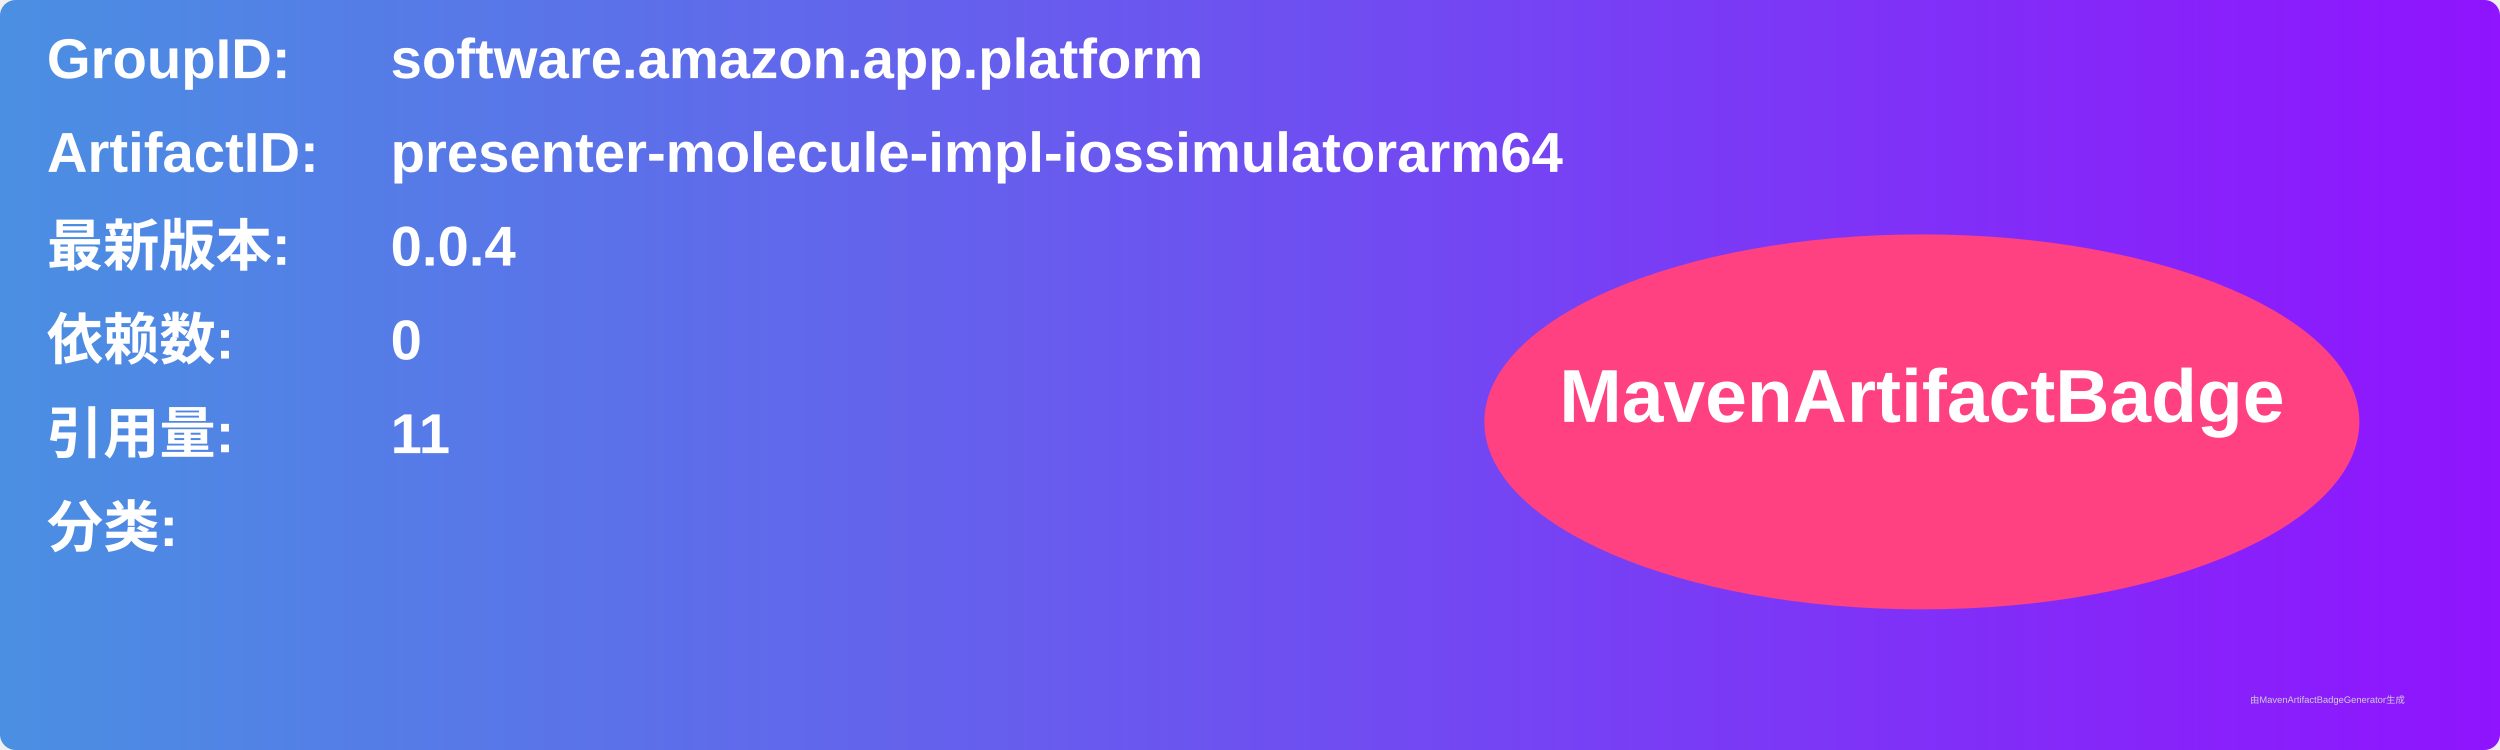
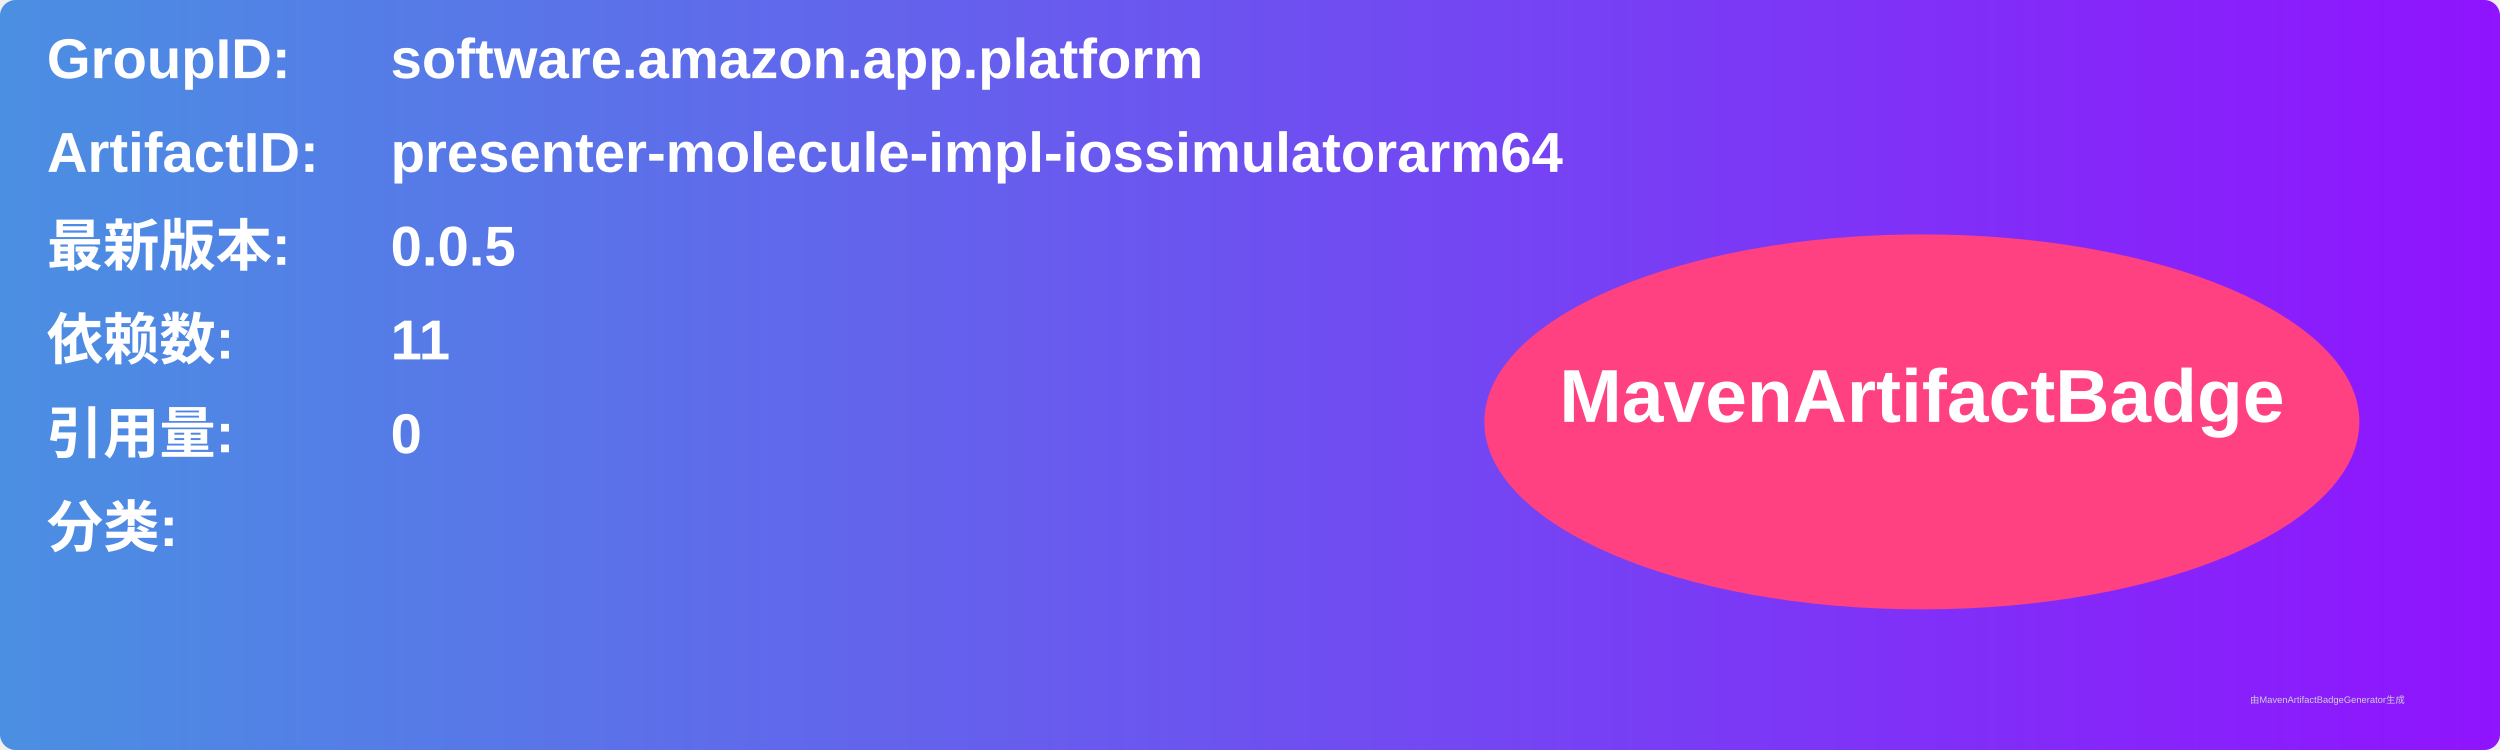
<svg xmlns="http://www.w3.org/2000/svg" width="800" height="240" viewBox="0 0 800 240">
  <linearGradient id="grad" x1="0%" y1="0%" x2="100%" y2="0%">
    <stop offset="0%" stop-color="#4a90e2" />
    <stop offset="100%" stop-color="#9013fe" />
  </linearGradient>
  <rect width="100%" height="100%" rx="5" ry="5" fill="url(#grad)" />
  <g transform="translate(15, 15)">
    <text x="0" y="10" font-family="Arial" font-size="18" fill="white" font-weight="bold" width="260">GroupID:</text>
    <text x="110" y="10" font-family="Arial" font-size="18" fill="white" font-weight="bold" width="460">software.amazon.app.platform</text>
    <text x="0" y="40" font-family="Arial" font-size="18" fill="white" font-weight="bold" width="260">ArtifactID:</text>
    <text x="110" y="40" font-family="Arial" font-size="18" fill="white" font-weight="bold" width="460">presenter-molecule-impl-iossimulatorarm64</text>
    <text x="0" y="70" font-family="Arial" font-size="18" fill="white" font-weight="bold">最新版本:</text>
    <text x="110" y="70" font-family="Arial" font-size="18" fill="white" font-weight="bold">
-       <tspan font-weight="bold">0.0.4</tspan>
+       <tspan font-weight="bold">0.0.5</tspan>
    </text>
    <text x="0" y="100" font-family="Arial" font-size="18" fill="white" font-weight="bold">依赖数: </text>
    <text x="110" y="100" font-family="Arial" font-size="18" fill="white">
-       <tspan font-weight="bold">0</tspan>
+       <tspan font-weight="bold">11</tspan>
    </text>
    <text x="0" y="130" font-family="Arial" font-size="18" fill="white" font-weight="bold">引用量: </text>
    <text x="110" y="130" font-family="Arial" font-size="18" fill="white">
-       <tspan font-weight="bold">11</tspan>
+       <tspan font-weight="bold">0</tspan>
    </text>
    <text x="0" y="160" font-family="Arial" font-size="18" fill="white" font-weight="bold">分类:</text>
    <text x="10" y="190" font-family="Arial" font-size="10" fill="white">
      <tspan font-weight="bold" />
    </text>
    <ellipse cx="600" cy="120" rx="140" ry="60" fill="#ff4081" />
    <text x="600" y="120" text-anchor="middle" font-family="Arial" font-size="24" fill="white" font-weight="bold">MavenArtifactBadge</text>
  </g>
  <text x="720" y="225" font-family="Arial" font-size="3" fill="#d0d0d0">由MavenArtifactBadgeGenerator生成</text>
</svg>
